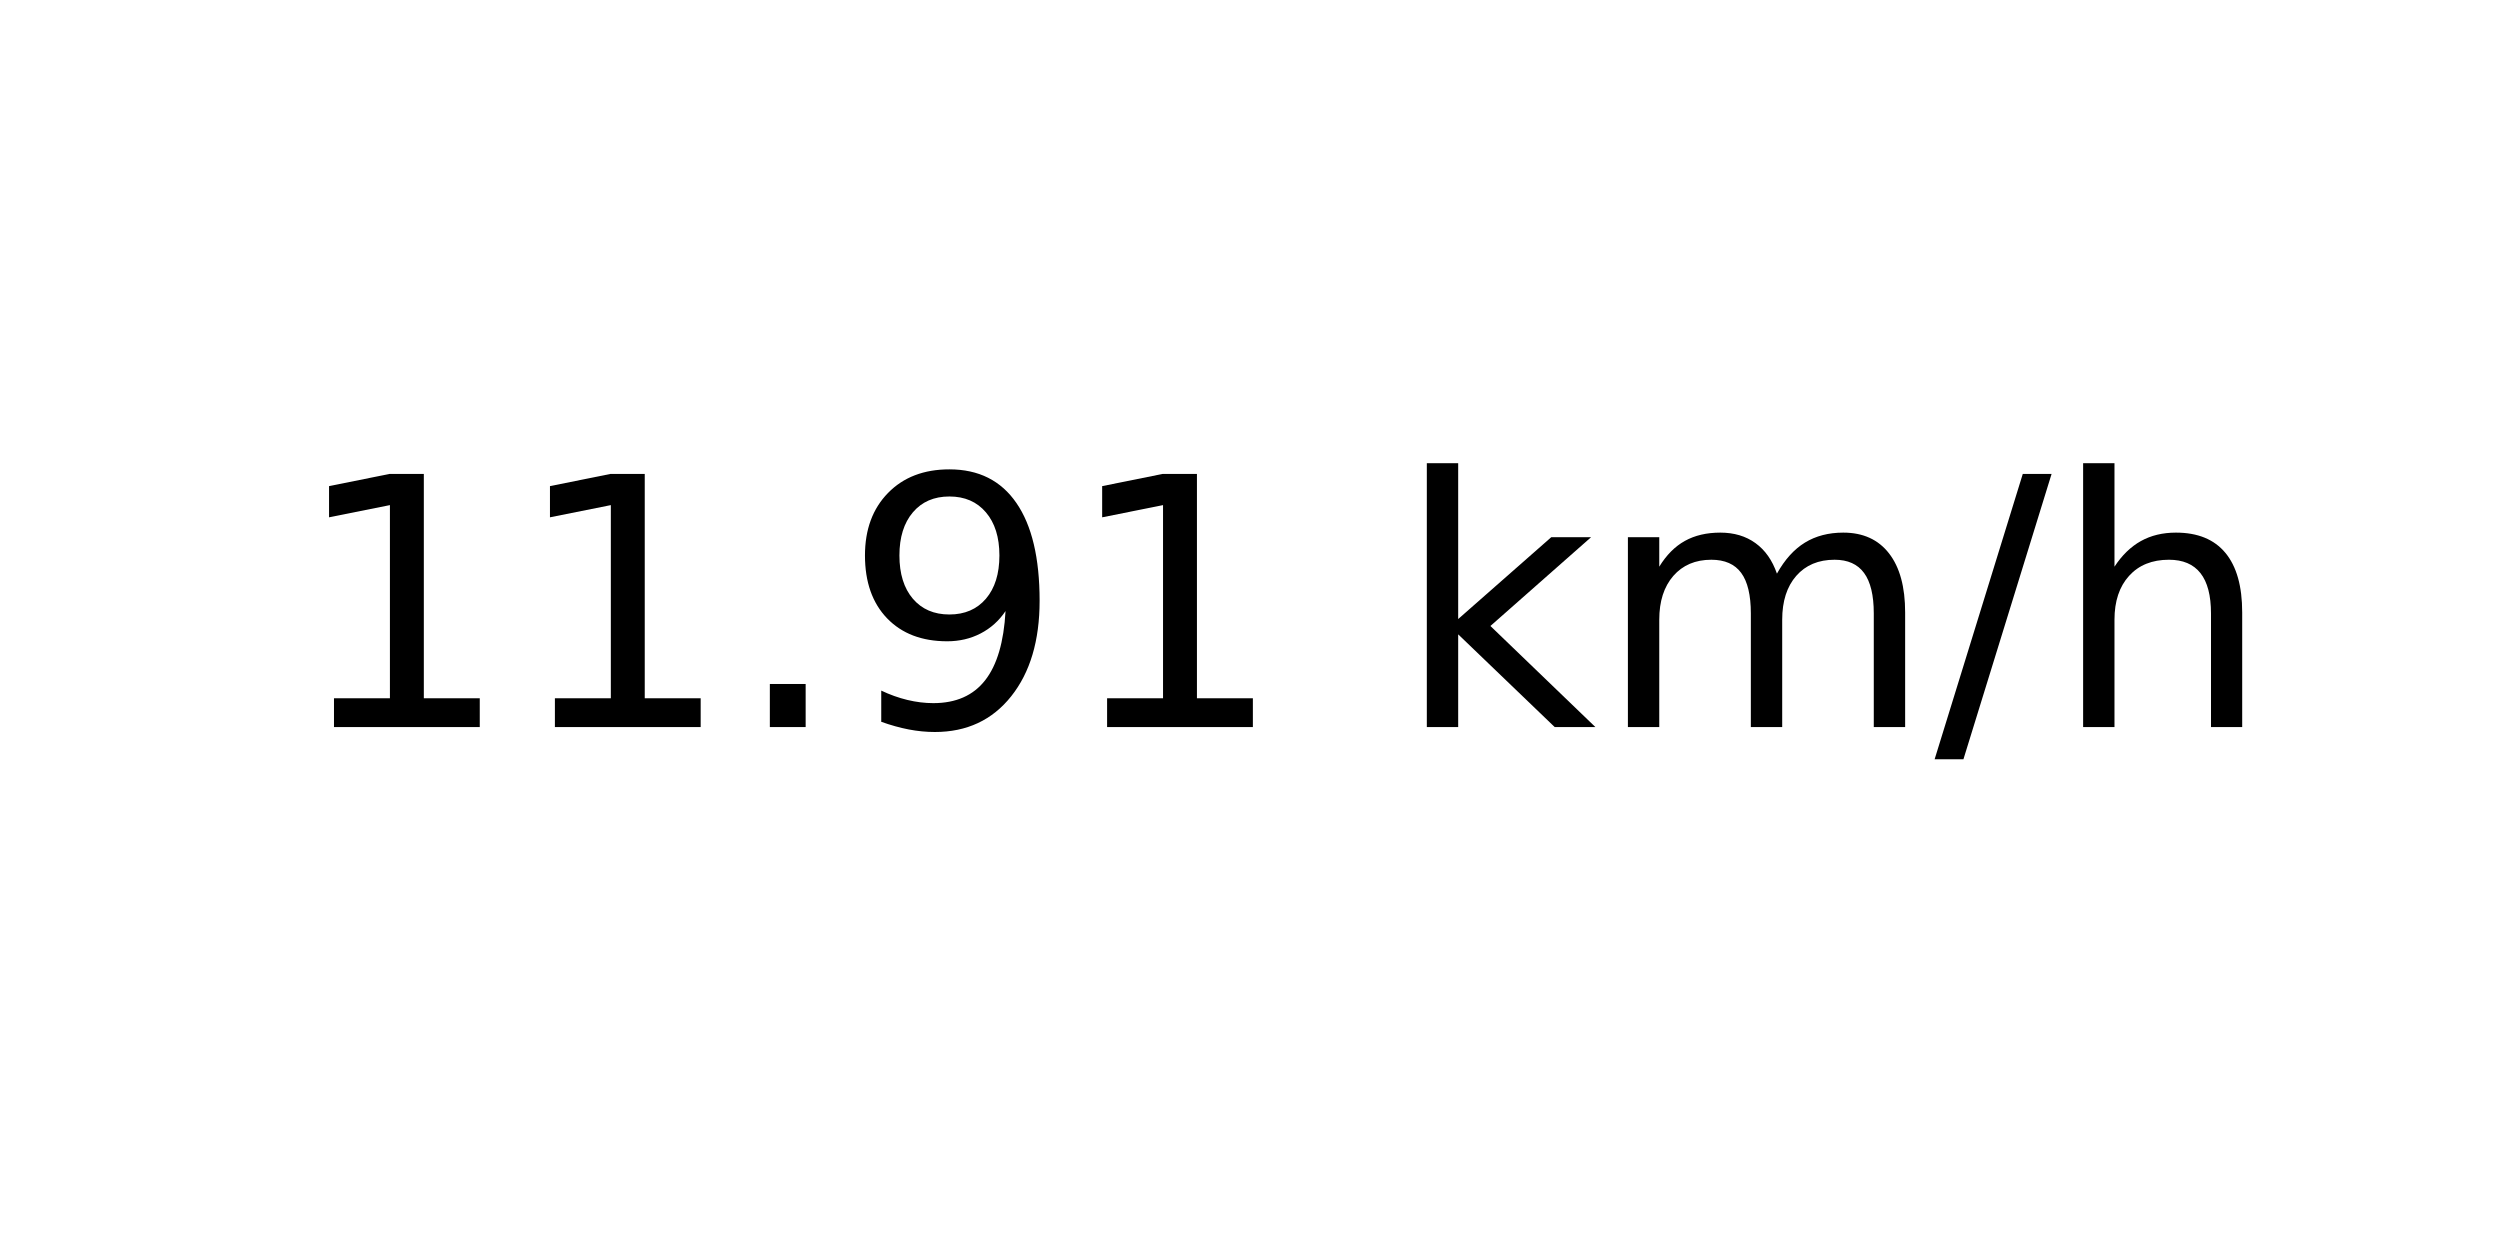
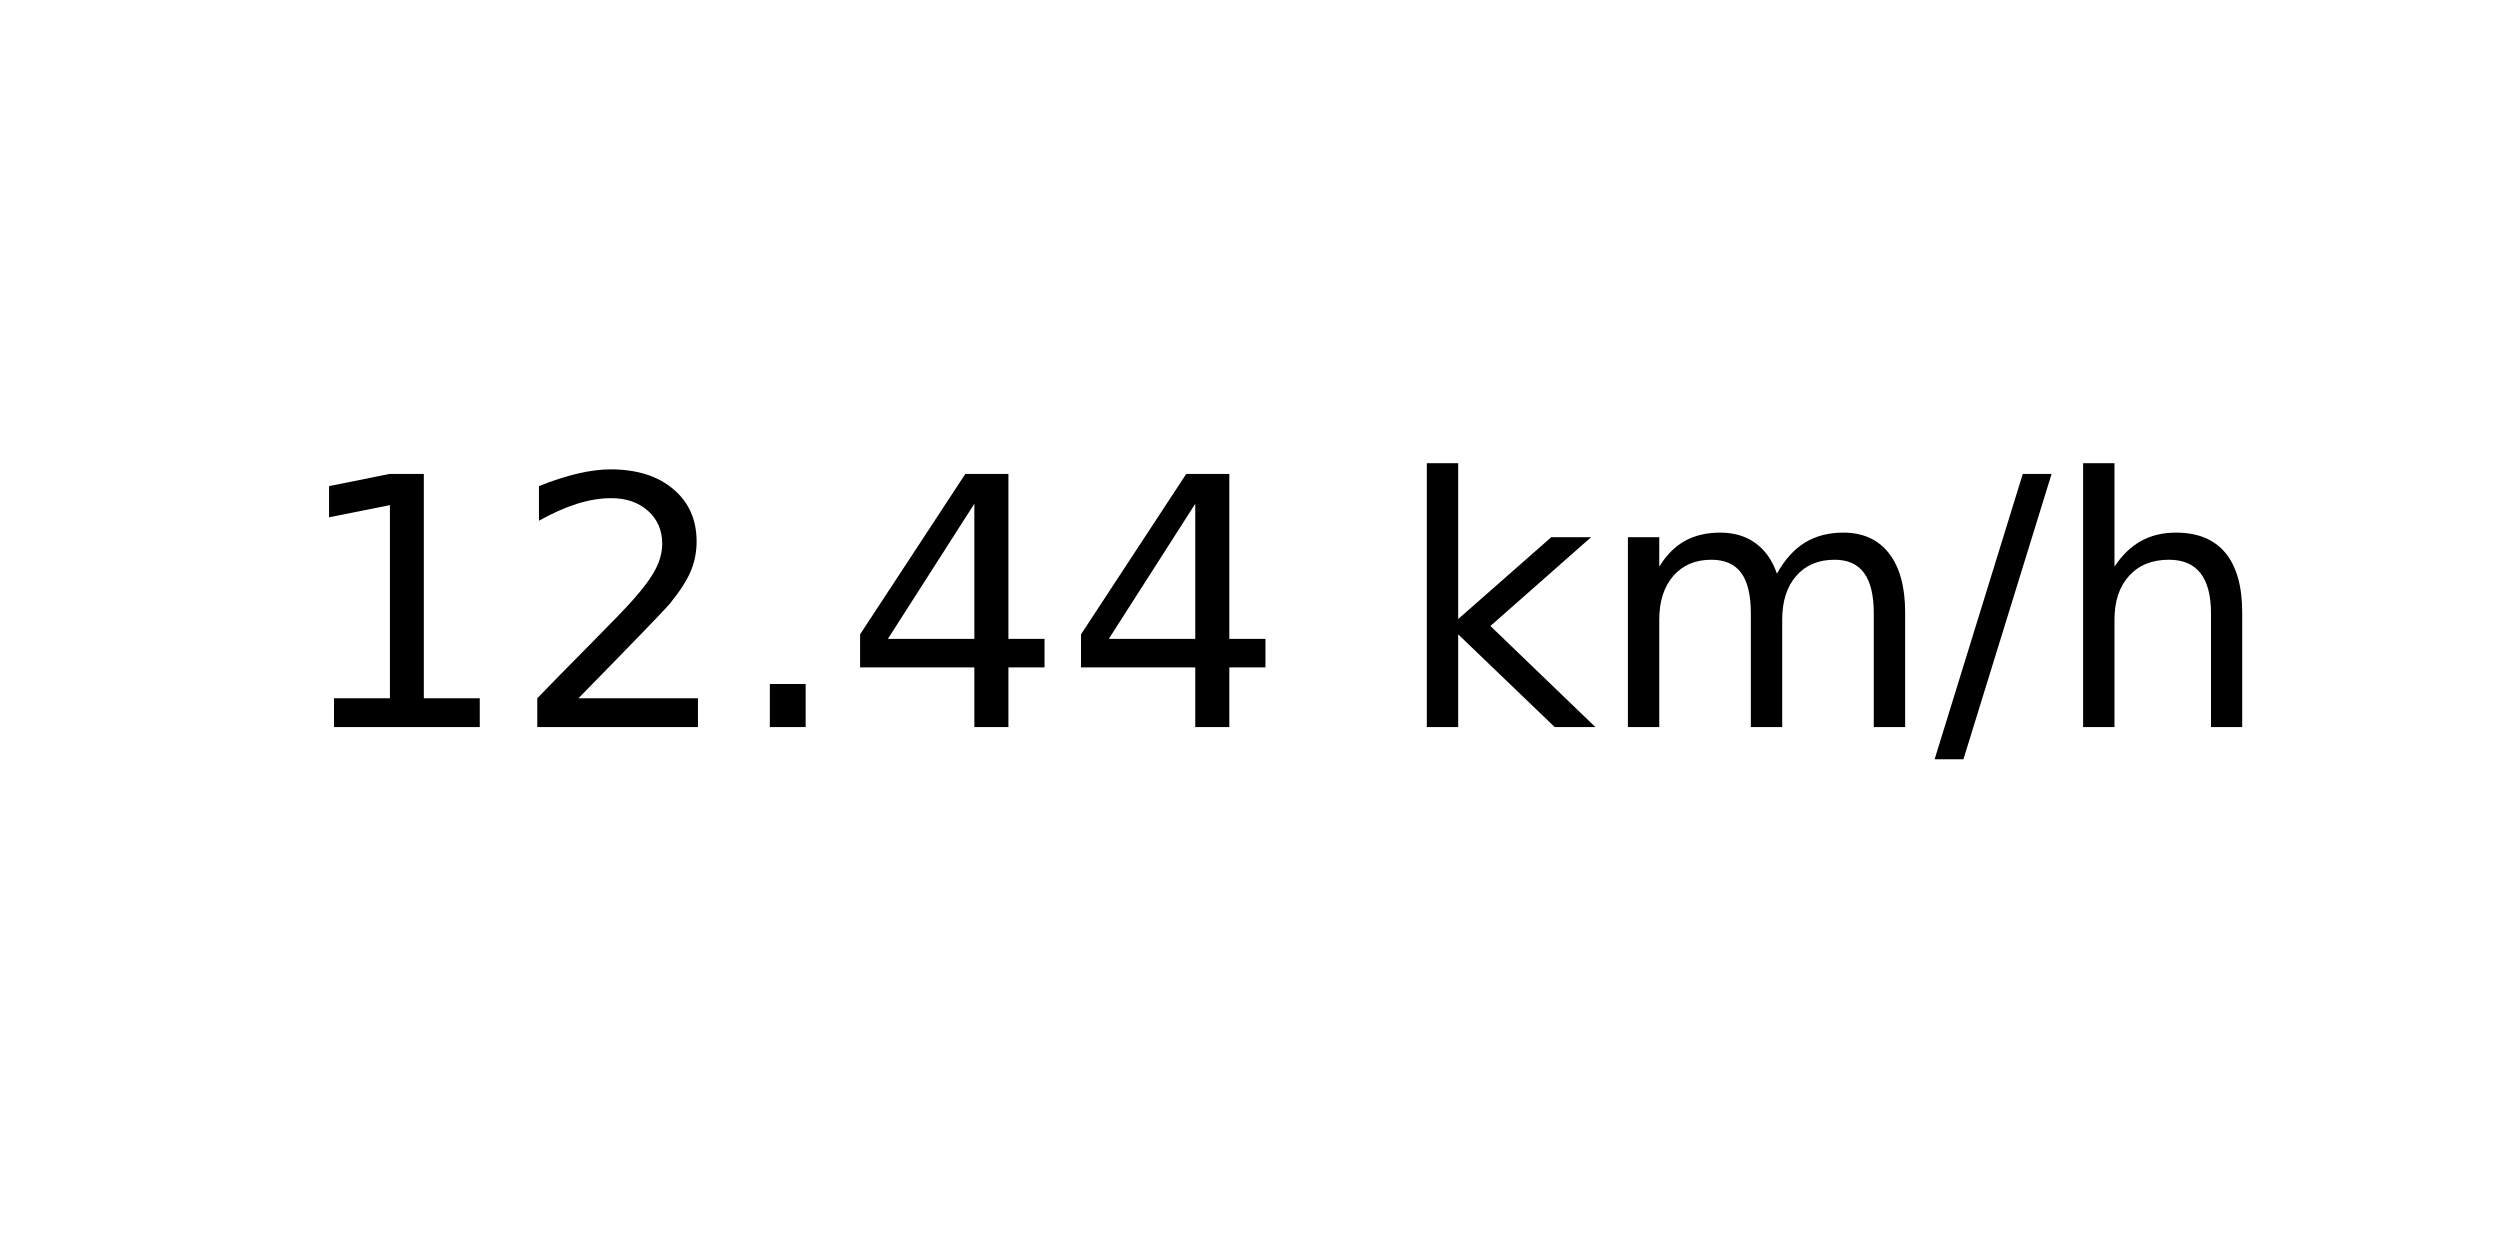
<svg xmlns="http://www.w3.org/2000/svg" xmlns:xlink="http://www.w3.org/1999/xlink" width="72pt" height="36pt" viewBox="0 0 72 36" version="1.1">
  <defs>
    <style type="text/css">*{stroke-linejoin: round; stroke-linecap: butt}</style>
  </defs>
  <g id="figure_1">
    <g id="axes_1">
      <g id="text_1">
        <g transform="translate(8.378125 20.93937) scale(0.1 -0.1)">
          <defs>
            <path id="DejaVuSans-31" d="M 794 531  L 1825 531  L 1825 4091  L 703 3866  L 703 4441  L 1819 4666  L 2450 4666  L 2450 531  L 3481 531  L 3481 0  L 794 0  L 794 531  z " transform="scale(0.015625)" />
+             <path id="DejaVuSans-32" d="M 1228 531  L 3431 531  L 3431 0  L 469 0  L 469 531  Q 828 903 1448 1529  Q 2069 2156 2228 2338  Q 2531 2678 2651 2914  Q 2772 3150 2772 3378  Q 2772 3750 2511 3984  Q 2250 4219 1831 4219  Q 1534 4219 1204 4116  Q 875 4013 500 3803  L 500 4441  Q 881 4594 1212 4672  Q 1544 4750 1819 4750  Q 2544 4750 2975 4387  Q 3406 4025 3406 3419  Q 3406 3131 3298 2873  Q 3191 2616 2906 2266  Q 2828 2175 2409 1742  Q 1991 1309 1228 531  z " transform="scale(0.015625)" />
            <path id="DejaVuSans-2e" d="M 684 794  L 1344 794  L 1344 0  L 684 0  L 684 794  z " transform="scale(0.015625)" />
-             <path id="DejaVuSans-39" d="M 703 97  L 703 672  Q 941 559 1184 500  Q 1428 441 1663 441  Q 2288 441 2617 861  Q 2947 1281 2994 2138  Q 2813 1869 2534 1725  Q 2256 1581 1919 1581  Q 1219 1581 811 2004  Q 403 2428 403 3163  Q 403 3881 828 4315  Q 1253 4750 1959 4750  Q 2769 4750 3195 4129  Q 3622 3509 3622 2328  Q 3622 1225 3098 567  Q 2575 -91 1691 -91  Q 1453 -91 1209 -44  Q 966 3 703 97  z M 1959 2075  Q 2384 2075 2632 2365  Q 2881 2656 2881 3163  Q 2881 3666 2632 3958  Q 2384 4250 1959 4250  Q 1534 4250 1286 3958  Q 1038 3666 1038 3163  Q 1038 2656 1286 2365  Q 1534 2075 1959 2075  z " transform="scale(0.015625)" />
+             <path id="DejaVuSans-34" d="M 2419 4116  L 825 1625  L 2419 1625  L 2419 4116  z M 2253 4666  L 3047 4666  L 3047 1625  L 3713 1625  L 3713 1100  L 3047 1100  L 3047 0  L 2419 0  L 2419 1100  L 313 1100  L 313 1709  L 2253 4666  z " transform="scale(0.015625)" />
            <path id="DejaVuSans-20" transform="scale(0.015625)" />
            <path id="DejaVuSans-6b" d="M 581 4863  L 1159 4863  L 1159 1991  L 2875 3500  L 3609 3500  L 1753 1863  L 3688 0  L 2938 0  L 1159 1709  L 1159 0  L 581 0  L 581 4863  z " transform="scale(0.015625)" />
            <path id="DejaVuSans-6d" d="M 3328 2828  Q 3544 3216 3844 3400  Q 4144 3584 4550 3584  Q 5097 3584 5394 3201  Q 5691 2819 5691 2113  L 5691 0  L 5113 0  L 5113 2094  Q 5113 2597 4934 2840  Q 4756 3084 4391 3084  Q 3944 3084 3684 2787  Q 3425 2491 3425 1978  L 3425 0  L 2847 0  L 2847 2094  Q 2847 2600 2669 2842  Q 2491 3084 2119 3084  Q 1678 3084 1418 2786  Q 1159 2488 1159 1978  L 1159 0  L 581 0  L 581 3500  L 1159 3500  L 1159 2956  Q 1356 3278 1631 3431  Q 1906 3584 2284 3584  Q 2666 3584 2933 3390  Q 3200 3197 3328 2828  z " transform="scale(0.015625)" />
            <path id="DejaVuSans-2f" d="M 1625 4666  L 2156 4666  L 531 -594  L 0 -594  L 1625 4666  z " transform="scale(0.015625)" />
            <path id="DejaVuSans-68" d="M 3513 2113  L 3513 0  L 2938 0  L 2938 2094  Q 2938 2591 2744 2837  Q 2550 3084 2163 3084  Q 1697 3084 1428 2787  Q 1159 2491 1159 1978  L 1159 0  L 581 0  L 581 4863  L 1159 4863  L 1159 2956  Q 1366 3272 1645 3428  Q 1925 3584 2291 3584  Q 2894 3584 3203 3211  Q 3513 2838 3513 2113  z " transform="scale(0.015625)" />
          </defs>
          <use xlink:href="#DejaVuSans-31" />
-           <use xlink:href="#DejaVuSans-31" x="63.623" />
+           <use xlink:href="#DejaVuSans-32" x="63.623" />
          <use xlink:href="#DejaVuSans-2e" x="127.246" />
-           <use xlink:href="#DejaVuSans-39" x="159.033" />
-           <use xlink:href="#DejaVuSans-31" x="222.656" />
+           <use xlink:href="#DejaVuSans-34" x="159.033" />
+           <use xlink:href="#DejaVuSans-34" x="222.656" />
          <use xlink:href="#DejaVuSans-20" x="286.279" />
          <use xlink:href="#DejaVuSans-6b" x="318.066" />
          <use xlink:href="#DejaVuSans-6d" x="375.977" />
          <use xlink:href="#DejaVuSans-2f" x="473.389" />
          <use xlink:href="#DejaVuSans-68" x="507.08" />
        </g>
      </g>
    </g>
  </g>
</svg>
